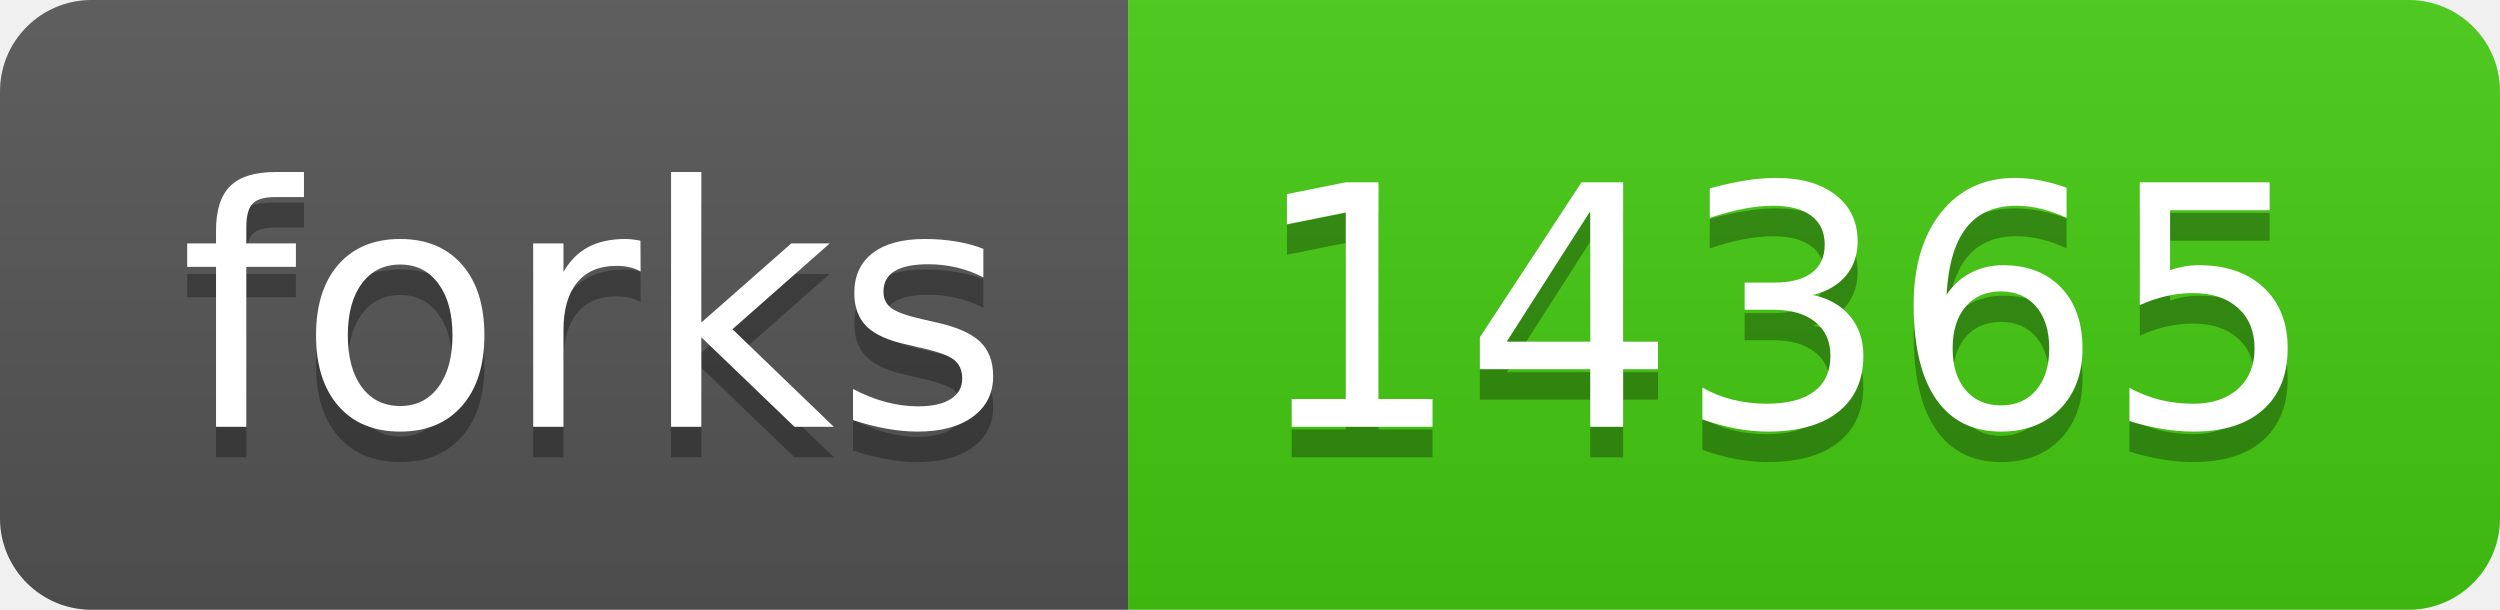
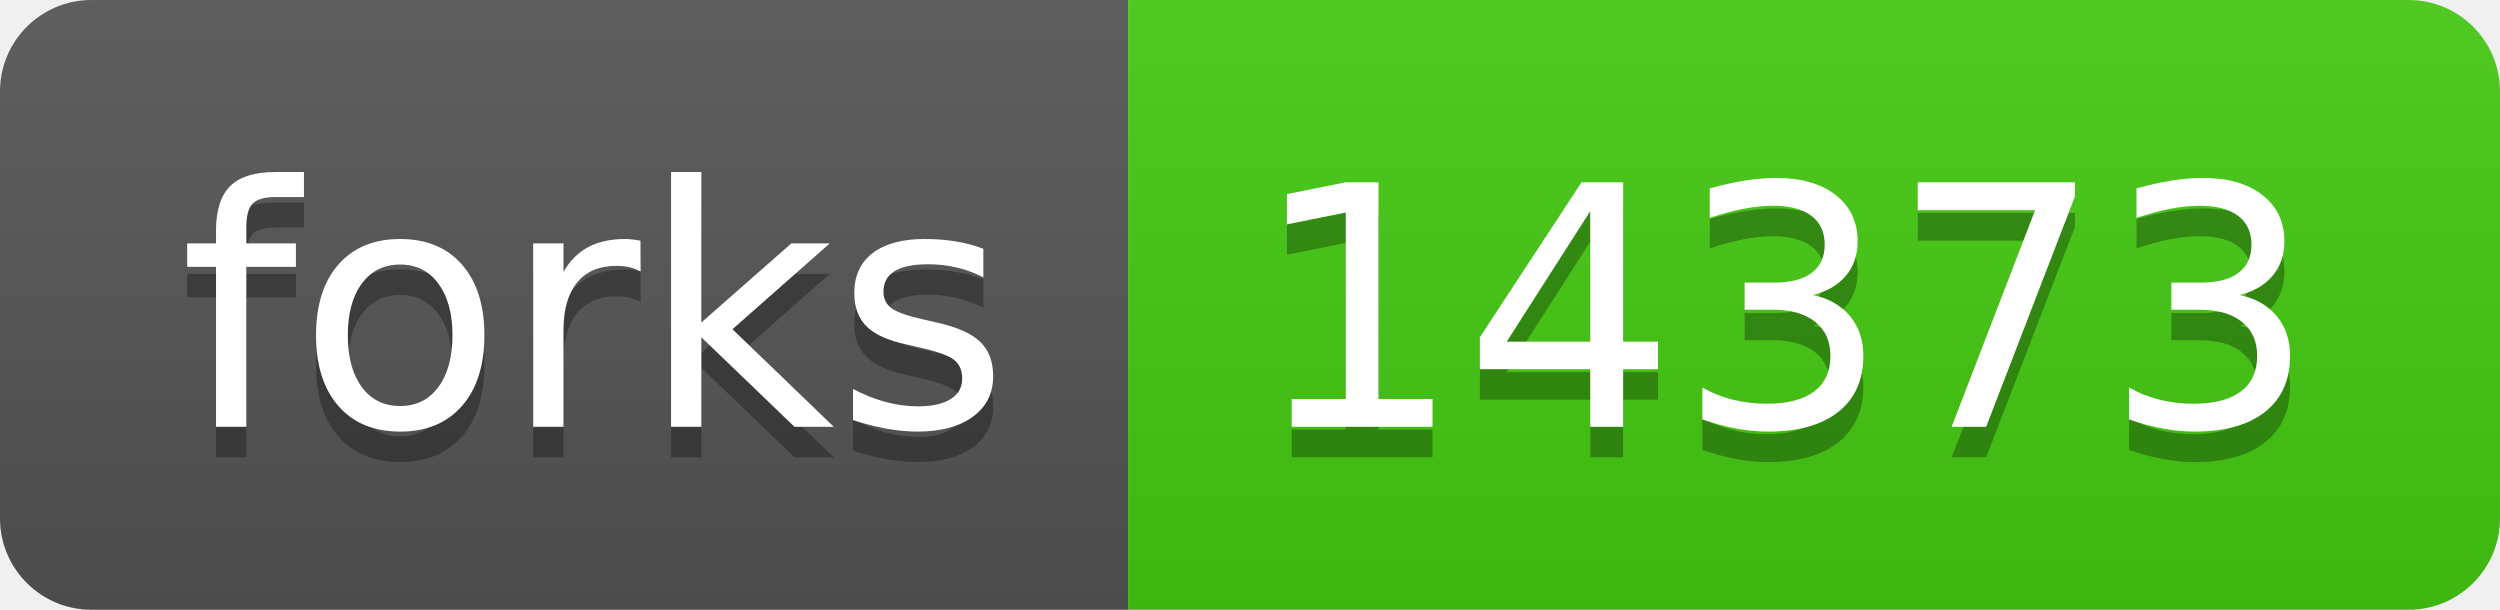
- <svg xmlns="http://www.w3.org/2000/svg" width="82" height="20" role="img" aria-label="forks: 14365">
+ <svg xmlns="http://www.w3.org/2000/svg" width="82" height="20" role="img" aria-label="forks: 14373">
  <linearGradient id="s" x2="0" y2="100%">
    <stop offset="0" stop-color="#bbb" stop-opacity=".1" />
    <stop offset="1" stop-opacity=".1" />
  </linearGradient>
  <clipPath id="r">
    <rect width="82" height="20" rx="3" fill="#fff" />
  </clipPath>
  <g clip-path="url(#r)">
    <rect width="37" height="20" fill="#555" />
    <rect x="37" width="45" height="20" fill="#4c1" />
    <rect width="82" height="20" fill="url(#s)" />
  </g>
  <g fill="#fff" text-anchor="middle" font-family="Verdana,Geneva,DejaVu Sans,sans-serif" text-rendering="geometricPrecision" font-size="110">
    <text aria-hidden="true" x="195" y="150" fill="#010101" fill-opacity=".3" transform="scale(.1)" textLength="270">forks</text>
    <text x="195" y="140" transform="scale(.1)" fill="#fff" textLength="270">forks</text>
-     <text aria-hidden="true" x="585" y="150" fill="#010101" fill-opacity=".3" transform="scale(.1)" textLength="350">14365</text>
-     <text x="585" y="140" transform="scale(.1)" fill="#fff" textLength="350">14365</text>
+     <text aria-hidden="true" x="585" y="150" fill="#010101" fill-opacity=".3" transform="scale(.1)" textLength="350">14373</text>
+     <text x="585" y="140" transform="scale(.1)" fill="#fff" textLength="350">14373</text>
  </g>
</svg>
